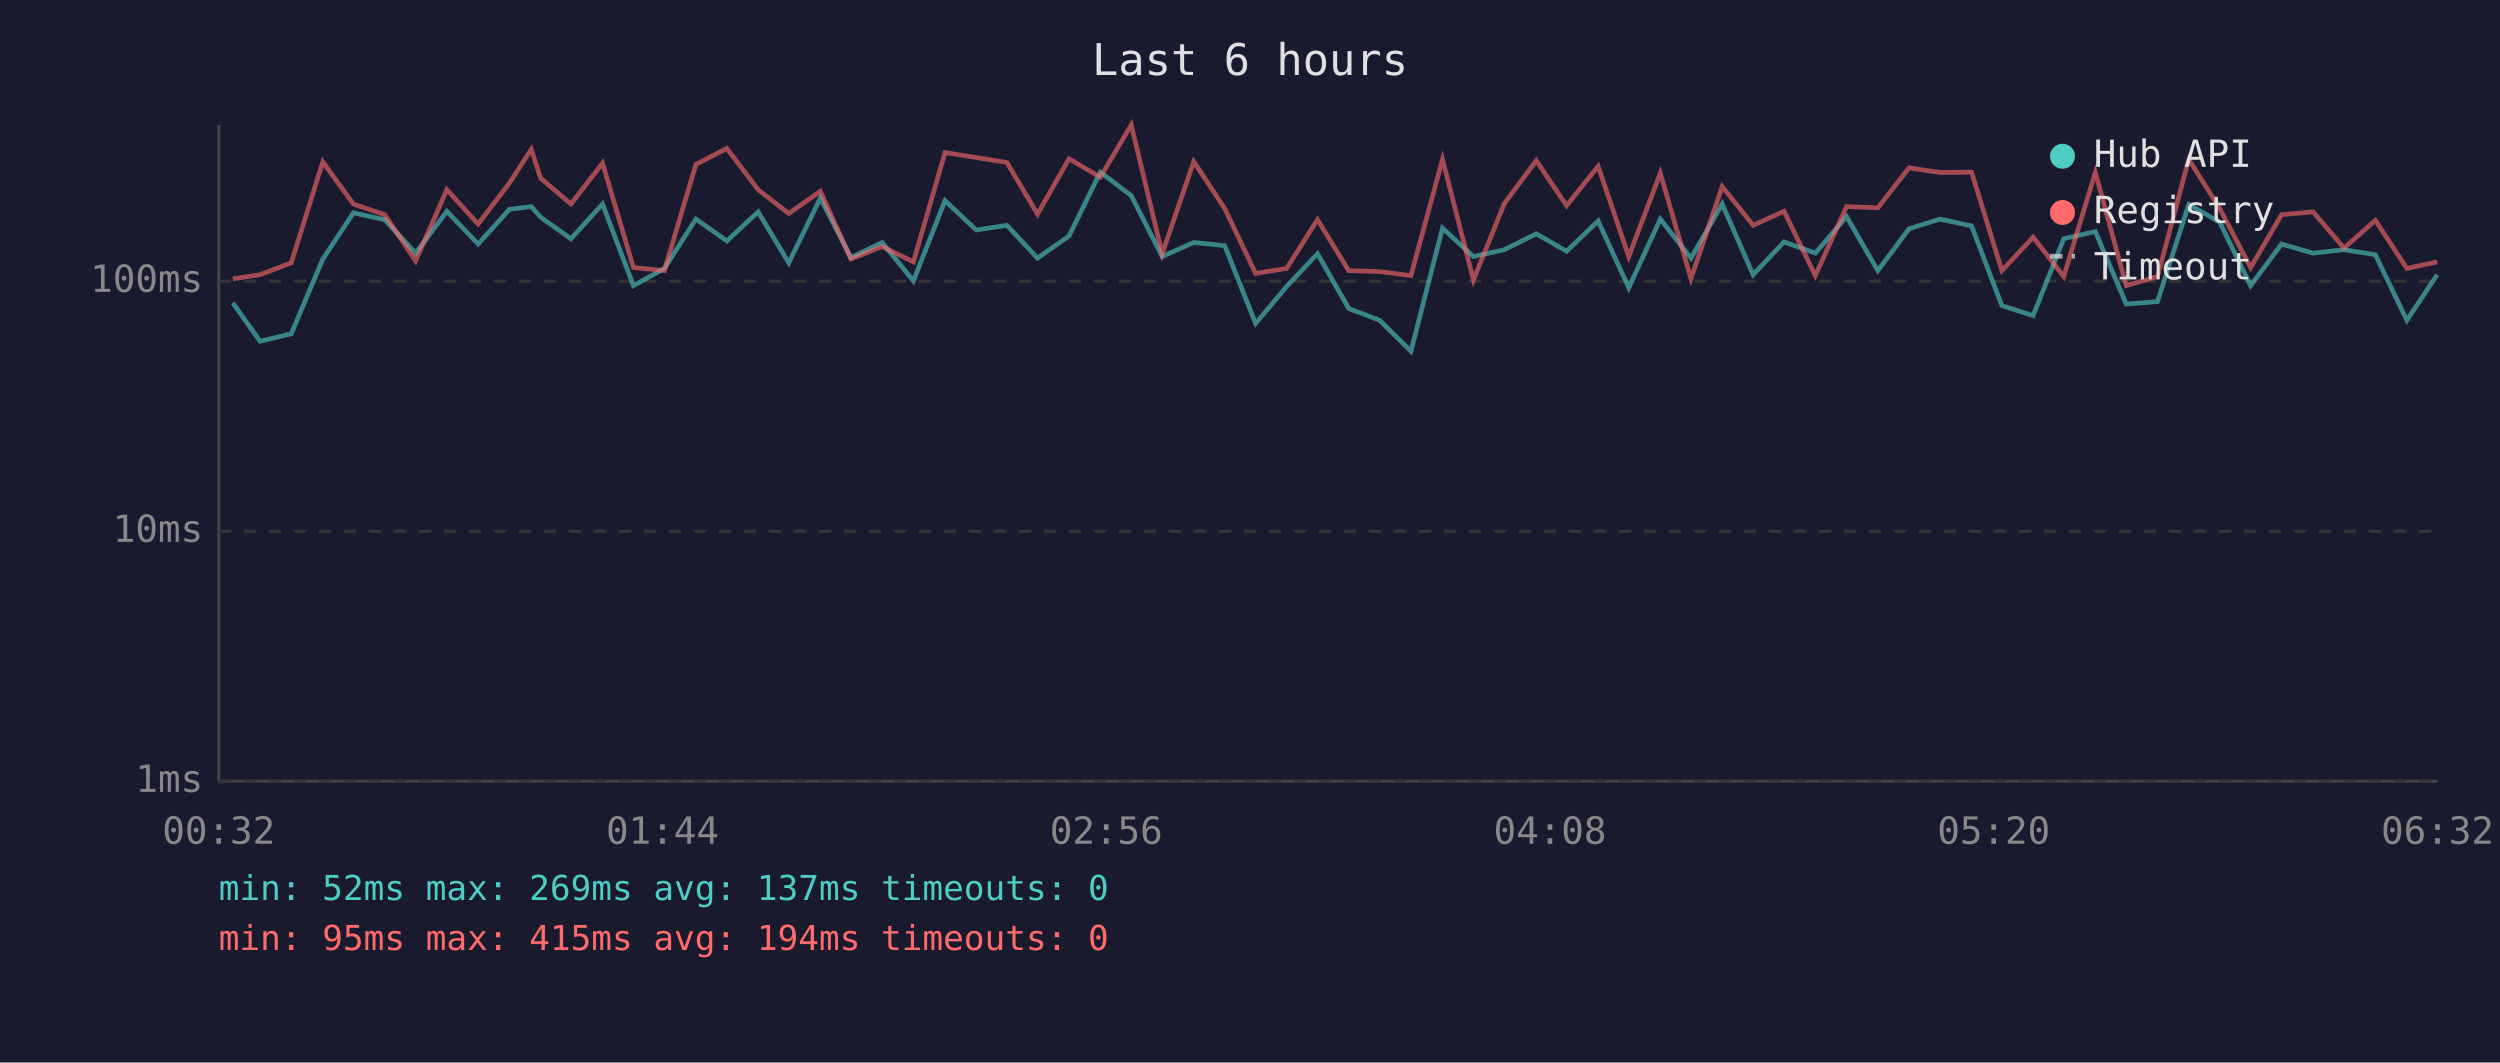
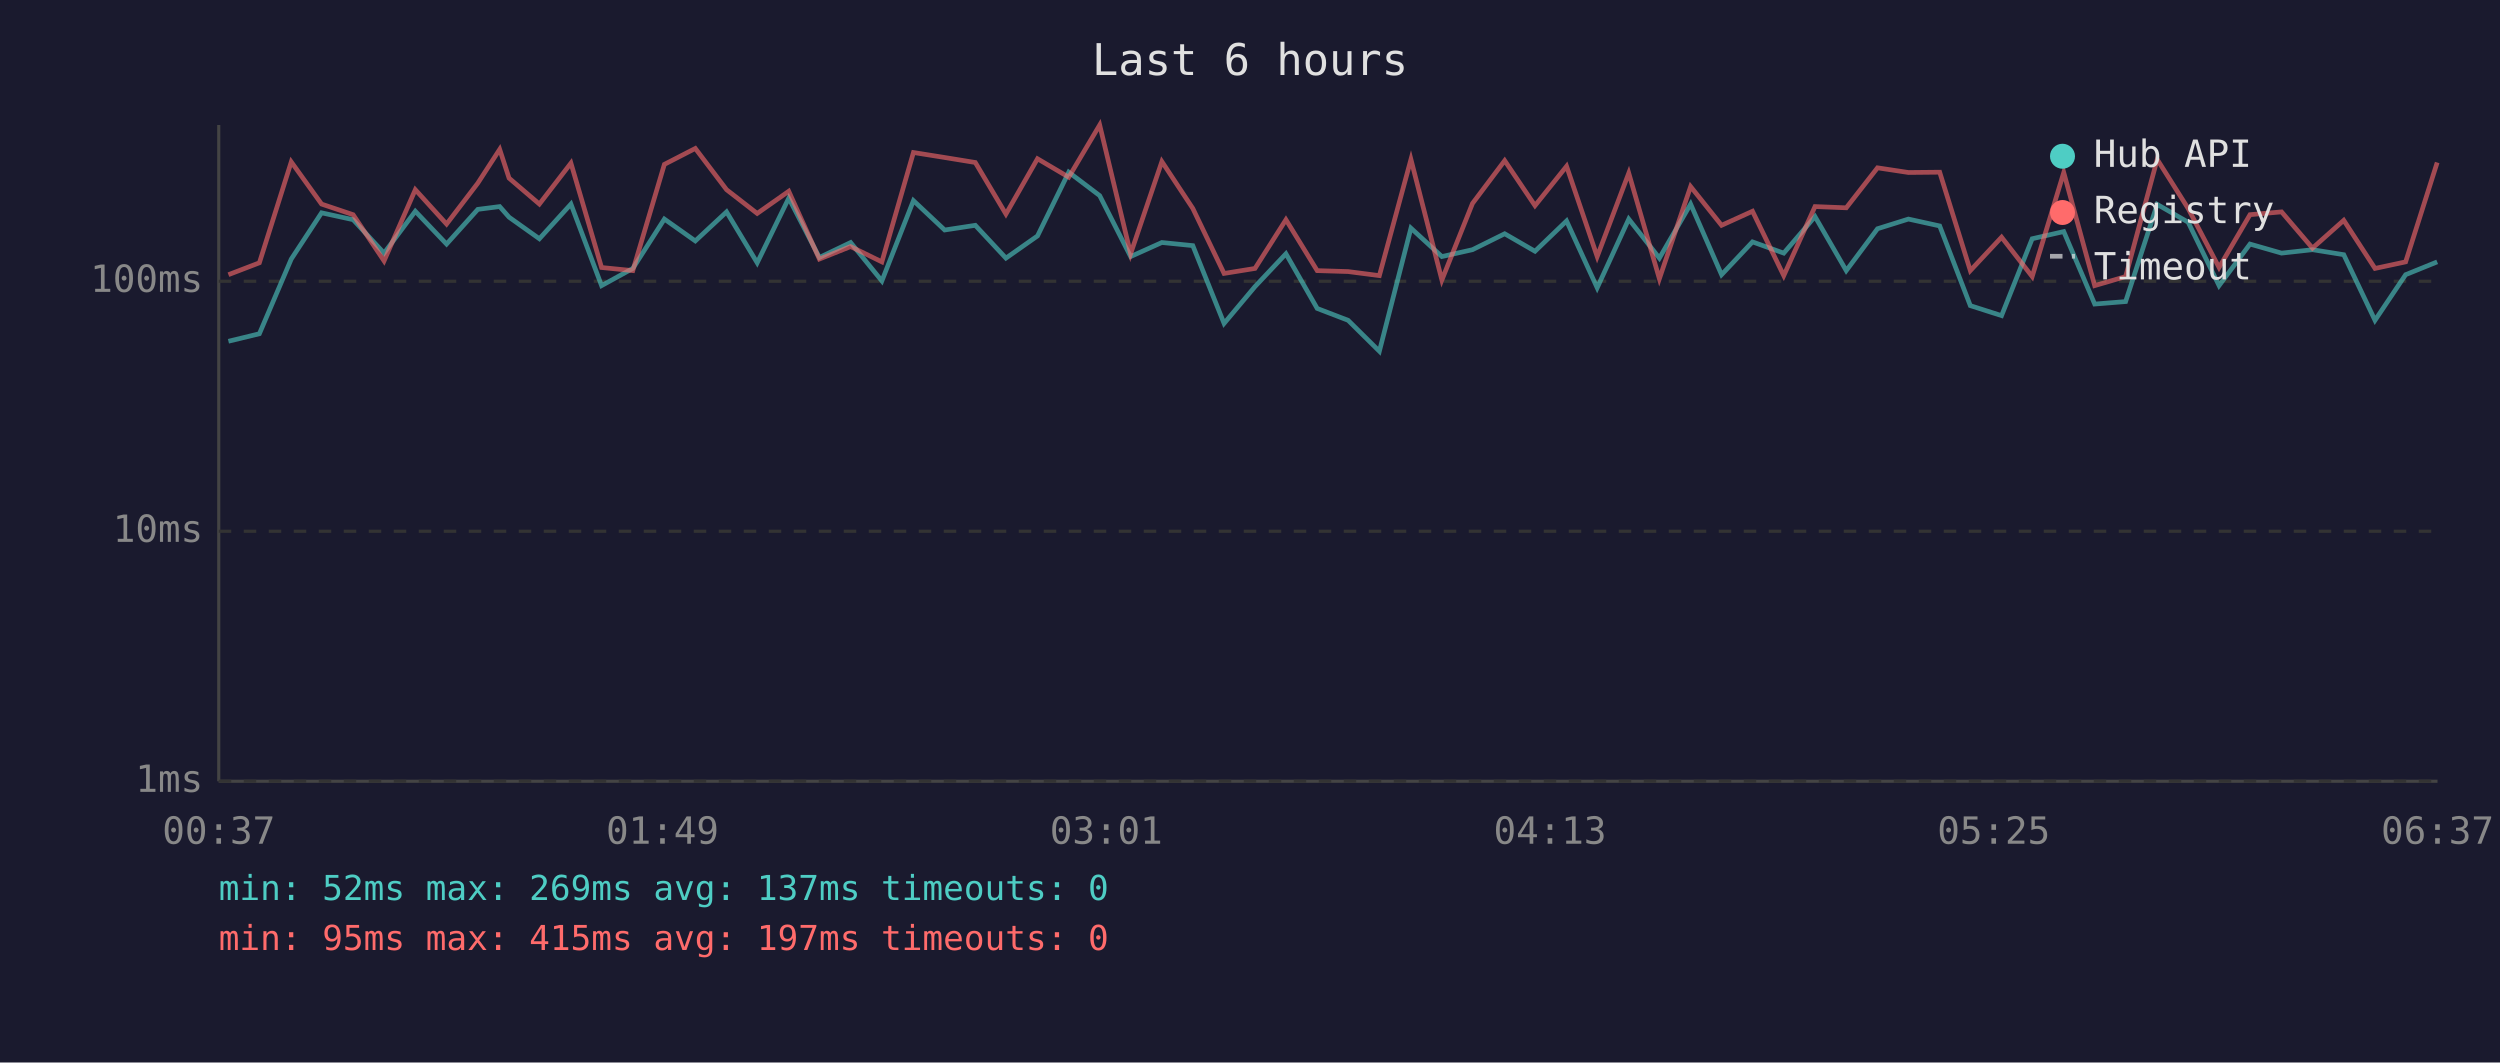
<svg xmlns="http://www.w3.org/2000/svg" viewBox="0 0 800 340" font-family="monospace" font-size="12">
  <rect width="800" height="340" fill="#1a1a2e" />
  <text x="400" y="24" fill="#e0e0e0" font-size="14" text-anchor="middle">Last 6 hours</text>
  <line x1="70" y1="40" x2="70" y2="250" stroke="#444" stroke-width="1" />
  <line x1="70" y1="250" x2="780" y2="250" stroke="#444" stroke-width="1" />
  <line x1="70" y1="250" x2="780" y2="250" stroke="#333" stroke-width="1" stroke-dasharray="4" />
  <text x="65" y="250" fill="#888" text-anchor="end" dominant-baseline="middle">1ms</text>
  <line x1="70" y1="170" x2="780" y2="170" stroke="#333" stroke-width="1" stroke-dasharray="4" />
  <text x="65" y="170" fill="#888" text-anchor="end" dominant-baseline="middle">10ms</text>
  <line x1="70" y1="90" x2="780" y2="90" stroke="#333" stroke-width="1" stroke-dasharray="4" />
  <text x="65" y="90" fill="#888" text-anchor="end" dominant-baseline="middle">100ms</text>
-   <text x="70" y="270" fill="#888" text-anchor="middle">00:32</text>
-   <text x="212" y="270" fill="#888" text-anchor="middle">01:44</text>
-   <text x="354" y="270" fill="#888" text-anchor="middle">02:56</text>
-   <text x="496" y="270" fill="#888" text-anchor="middle">04:08</text>
-   <text x="638" y="270" fill="#888" text-anchor="middle">05:20</text>
-   <text x="780" y="270" fill="#888" text-anchor="middle">06:32</text>
-   <polyline points="74.5,96.9 83.2,109.2 93.2,106.8 103.3,82.9 113.1,68.1 123.1,70.3 133.0,81.0 143.0,67.6 153.0,78.1 163.0,67.0 170.0,66.1 173.0,69.5 182.7,76.4 192.8,65.3 202.7,91.4 212.6,85.9 222.7,70.1 232.6,77.1 242.6,67.8 252.4,84.1 262.5,63.4 272.3,82.4 282.3,77.6 292.3,89.9 302.4,64.2 312.4,73.6 322.2,72.1 332.0,82.6 342.1,75.5 352.1,55.1 362.0,62.6 371.9,82.1 382.0,77.6 391.9,78.6 401.8,103.5 411.7,91.7 421.6,81.2 431.6,98.7 441.5,102.5 451.5,112.4 461.6,73.0 471.5,82.1 481.4,79.9 491.6,74.8 501.3,80.4 511.4,70.7 521.2,92.1 531.3,70.1 541.1,82.6 551.1,65.3 561.0,87.9 570.9,77.4 580.9,81.0 590.9,69.3 600.9,86.6 610.9,73.2 620.8,70.1 630.9,72.3 640.6,97.8 650.6,101.0 660.4,76.4 670.5,74.1 680.4,97.3 690.4,96.5 700.4,65.4 710.3,71.1 720.2,91.4 730.1,78.1 740.2,81.0 750.1,79.9 760.1,81.5 770.2,102.5 779.9,87.9" fill="none" stroke="#4ecdc4" stroke-width="1.5" opacity="0.6" />
-   <polyline points="74.5,89.2 83.2,87.9 93.2,84.1 103.3,51.8 113.1,65.3 123.1,68.7 133.0,83.5 143.0,60.7 153.0,71.7 163.0,58.6 170.0,47.8 173.0,57.0 182.7,65.3 192.8,52.2 202.7,85.6 212.6,86.6 222.7,52.6 232.6,47.5 242.6,60.7 252.4,68.3 262.5,61.2 272.3,82.9 282.3,78.9 292.3,83.8 302.4,48.8 312.4,50.4 322.2,52.0 332.0,68.5 342.1,50.8 352.1,56.7 362.0,40.0 371.9,81.2 382.0,51.7 391.9,66.7 401.8,87.5 411.7,85.9 421.6,70.3 431.6,86.6 441.5,86.9 451.5,88.2 461.6,51.0 471.5,89.6 481.4,65.1 491.6,51.4 501.3,65.8 511.4,53.2 521.2,82.1 531.3,55.4 541.1,89.2 551.1,59.7 561.0,72.1 570.9,67.6 580.9,88.2 590.9,66.1 600.9,66.5 610.9,53.7 620.8,55.2 630.9,55.1 640.6,86.6 650.6,75.9 660.4,88.5 670.5,55.2 680.4,91.4 690.4,88.5 700.4,51.0 710.3,66.7 720.2,85.6 730.1,68.7 740.2,67.8 750.1,79.4 760.1,70.5 770.2,85.9 779.9,83.8" fill="none" stroke="#ff6b6b" stroke-width="1.5" opacity="0.6" />
+   <text x="70" y="270" fill="#888" text-anchor="middle">00:37</text>
+   <text x="212" y="270" fill="#888" text-anchor="middle">01:49</text>
+   <text x="354" y="270" fill="#888" text-anchor="middle">03:01</text>
+   <text x="496" y="270" fill="#888" text-anchor="middle">04:13</text>
+   <text x="638" y="270" fill="#888" text-anchor="middle">05:25</text>
+   <text x="780" y="270" fill="#888" text-anchor="middle">06:37</text>
+   <polyline points="73.1,109.2 83.0,106.8 93.2,82.9 102.9,68.1 113.0,70.3 122.9,81.0 132.9,67.6 142.9,78.1 152.9,67.0 159.9,66.1 162.9,69.5 172.6,76.4 182.7,65.3 192.5,91.4 202.5,85.9 212.6,70.1 222.5,77.1 232.5,67.8 242.3,84.1 252.4,63.4 262.2,82.4 272.2,77.6 282.2,89.9 292.3,64.2 302.3,73.6 312.1,72.1 321.9,82.6 332.0,75.5 342.0,55.1 351.9,62.6 361.8,82.1 371.8,77.6 381.7,78.6 391.7,103.5 401.6,91.7 411.5,81.2 421.5,98.7 431.4,102.5 441.4,112.4 451.5,73.0 461.4,82.1 471.2,79.9 481.5,74.8 491.2,80.4 501.3,70.7 511.1,92.1 521.2,70.1 531.0,82.6 541.0,65.3 550.9,87.9 560.8,77.4 570.8,81.0 580.8,69.3 590.8,86.6 600.8,73.2 610.7,70.1 620.7,72.3 630.5,97.8 640.5,101.0 650.3,76.4 660.4,74.1 670.3,97.3 680.2,96.5 690.3,65.4 700.2,71.1 710.1,91.4 720.0,78.1 730.1,81.0 740.0,79.9 750.0,81.5 760.0,102.5 769.8,87.9 779.9,83.8" fill="none" stroke="#4ecdc4" stroke-width="1.5" opacity="0.6" />
+   <polyline points="73.1,87.9 83.0,84.1 93.2,51.8 102.9,65.3 113.0,68.7 122.9,83.5 132.9,60.7 142.9,71.7 152.9,58.6 159.9,47.8 162.9,57.0 172.6,65.3 182.7,52.2 192.5,85.6 202.5,86.6 212.6,52.6 222.5,47.5 232.5,60.7 242.3,68.3 252.4,61.2 262.2,82.9 272.2,78.9 282.2,83.8 292.3,48.8 302.3,50.4 312.1,52.0 321.9,68.5 332.0,50.8 342.0,56.7 351.9,40.0 361.8,81.2 371.8,51.7 381.7,66.7 391.7,87.5 401.6,85.9 411.5,70.3 421.5,86.6 431.4,86.9 441.4,88.2 451.5,51.0 461.4,89.6 471.2,65.1 481.5,51.4 491.2,65.8 501.3,53.2 511.1,82.1 521.2,55.4 531.0,89.2 541.0,59.7 550.9,72.1 560.8,67.6 570.8,88.2 580.8,66.1 590.8,66.5 600.8,53.7 610.7,55.2 620.7,55.1 630.5,86.6 640.5,75.9 650.3,88.5 660.4,55.2 670.3,91.4 680.2,88.5 690.3,51.0 700.2,66.7 710.1,85.6 720.0,68.7 730.1,67.8 740.0,79.4 750.0,70.5 760.0,85.9 769.8,83.8 779.9,52.0" fill="none" stroke="#ff6b6b" stroke-width="1.5" opacity="0.6" />
  <circle cx="660" cy="50" r="4" fill="#4ecdc4" />
  <text x="670" y="50" fill="#e0e0e0" dominant-baseline="middle">Hub API</text>
  <circle cx="660" cy="68" r="4" fill="#ff6b6b" />
  <text x="670" y="68" fill="#e0e0e0" dominant-baseline="middle">Registry</text>
  <line x1="656" y1="82" x2="664" y2="82" stroke="#e0e0e0" stroke-width="1.5" stroke-dasharray="4,3" opacity="0.7" />
  <text x="670" y="86" fill="#e0e0e0" dominant-baseline="middle">Timeout</text>
  <text x="70" y="288" fill="#4ecdc4" font-size="11">min: 52ms  max: 269ms  avg: 137ms  timeouts: 0</text>
-   <text x="70" y="304" fill="#ff6b6b" font-size="11">min: 95ms  max: 415ms  avg: 194ms  timeouts: 0</text>
+   <text x="70" y="304" fill="#ff6b6b" font-size="11">min: 95ms  max: 415ms  avg: 197ms  timeouts: 0</text>
</svg>
